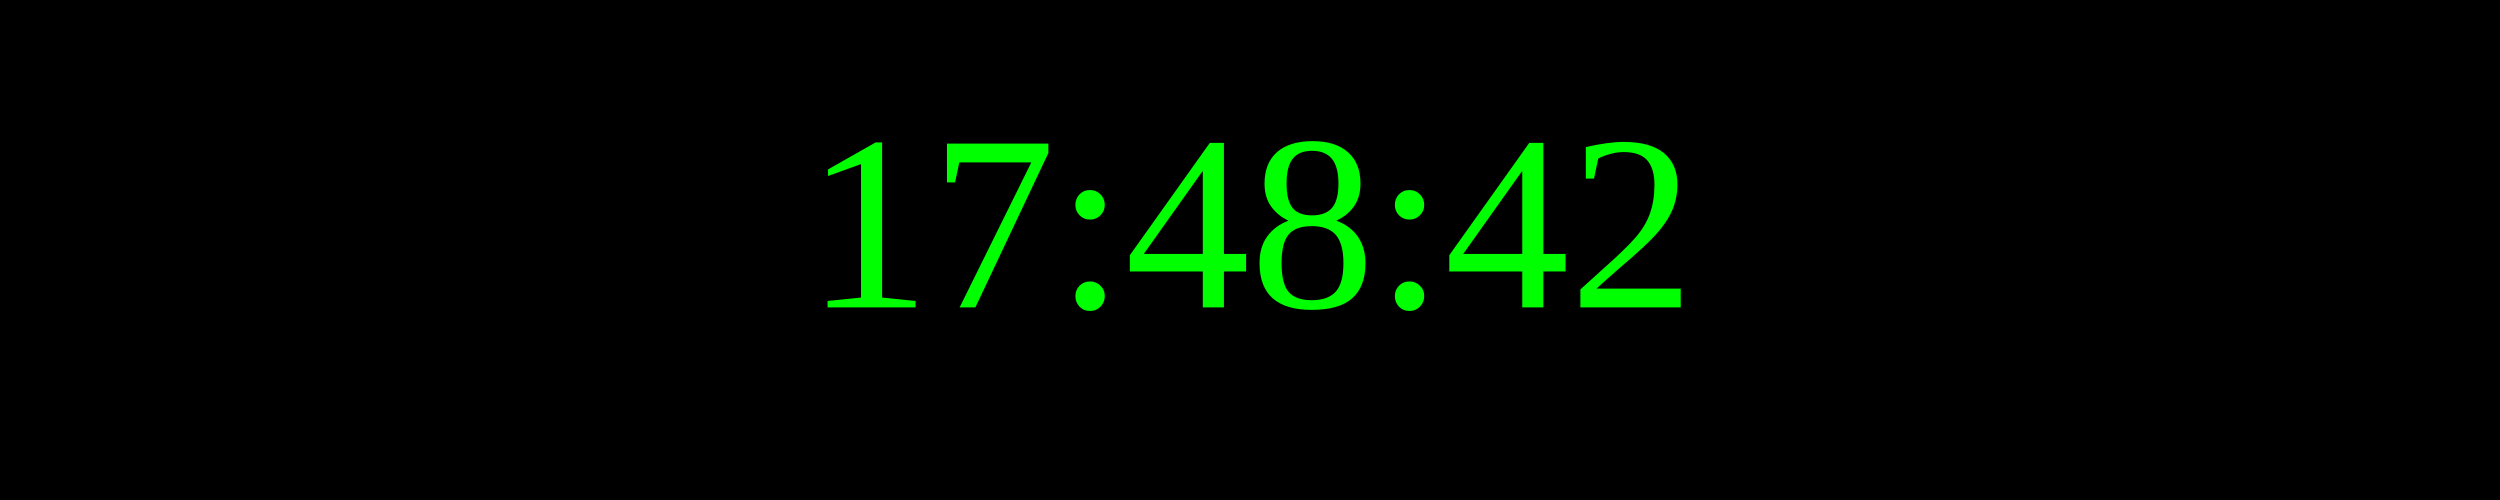
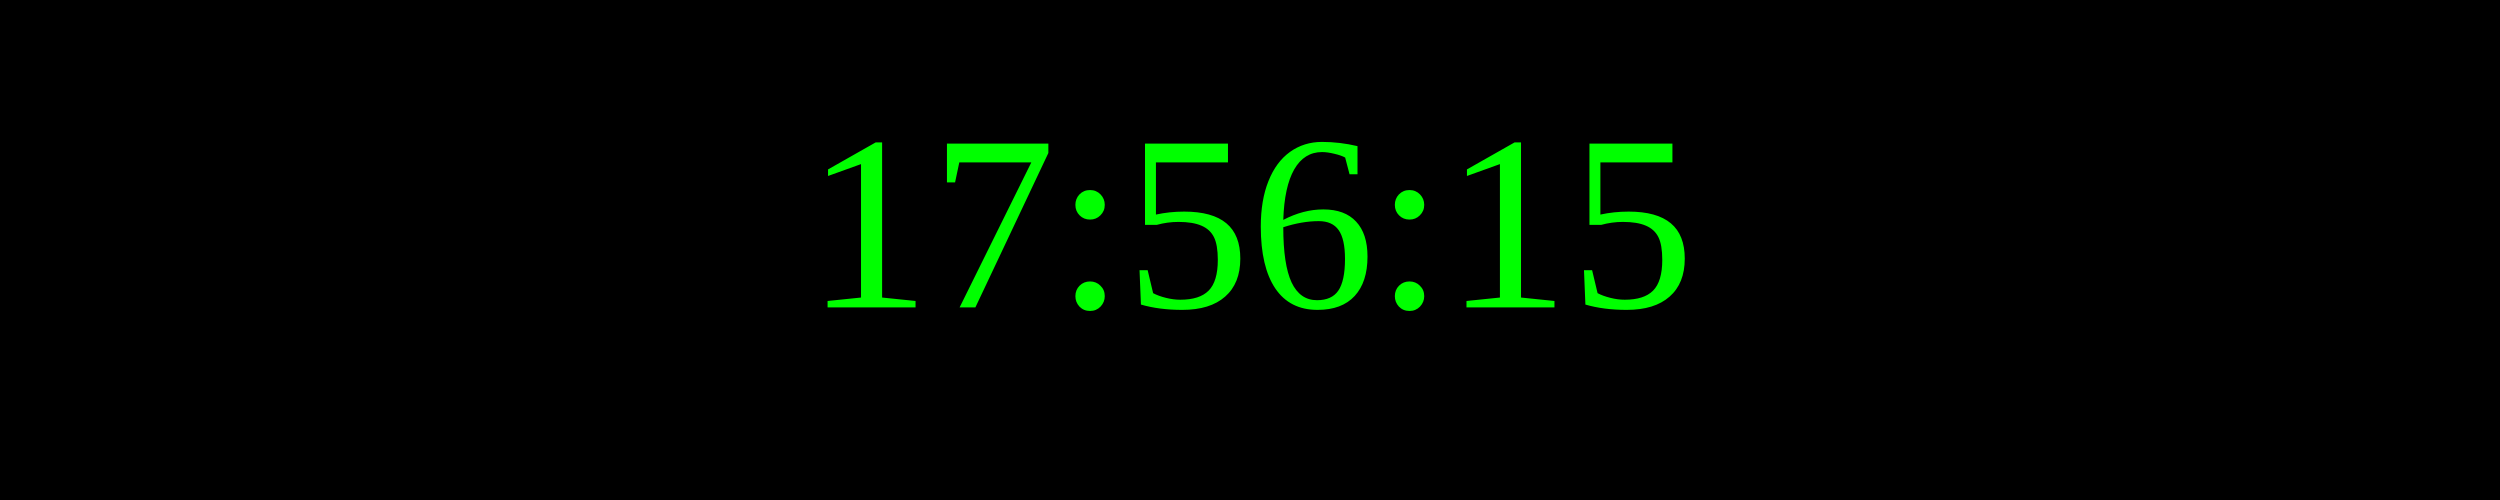
<svg xmlns="http://www.w3.org/2000/svg" width="250" height="50">
  <rect width="100%" height="100%" fill="black" />
  <text x="50%" y="50%" font-size="25" fill="lime" text-anchor="middle" dominant-baseline="middle">
- 17:48:42
+ 17:56:15
</text>
</svg>
